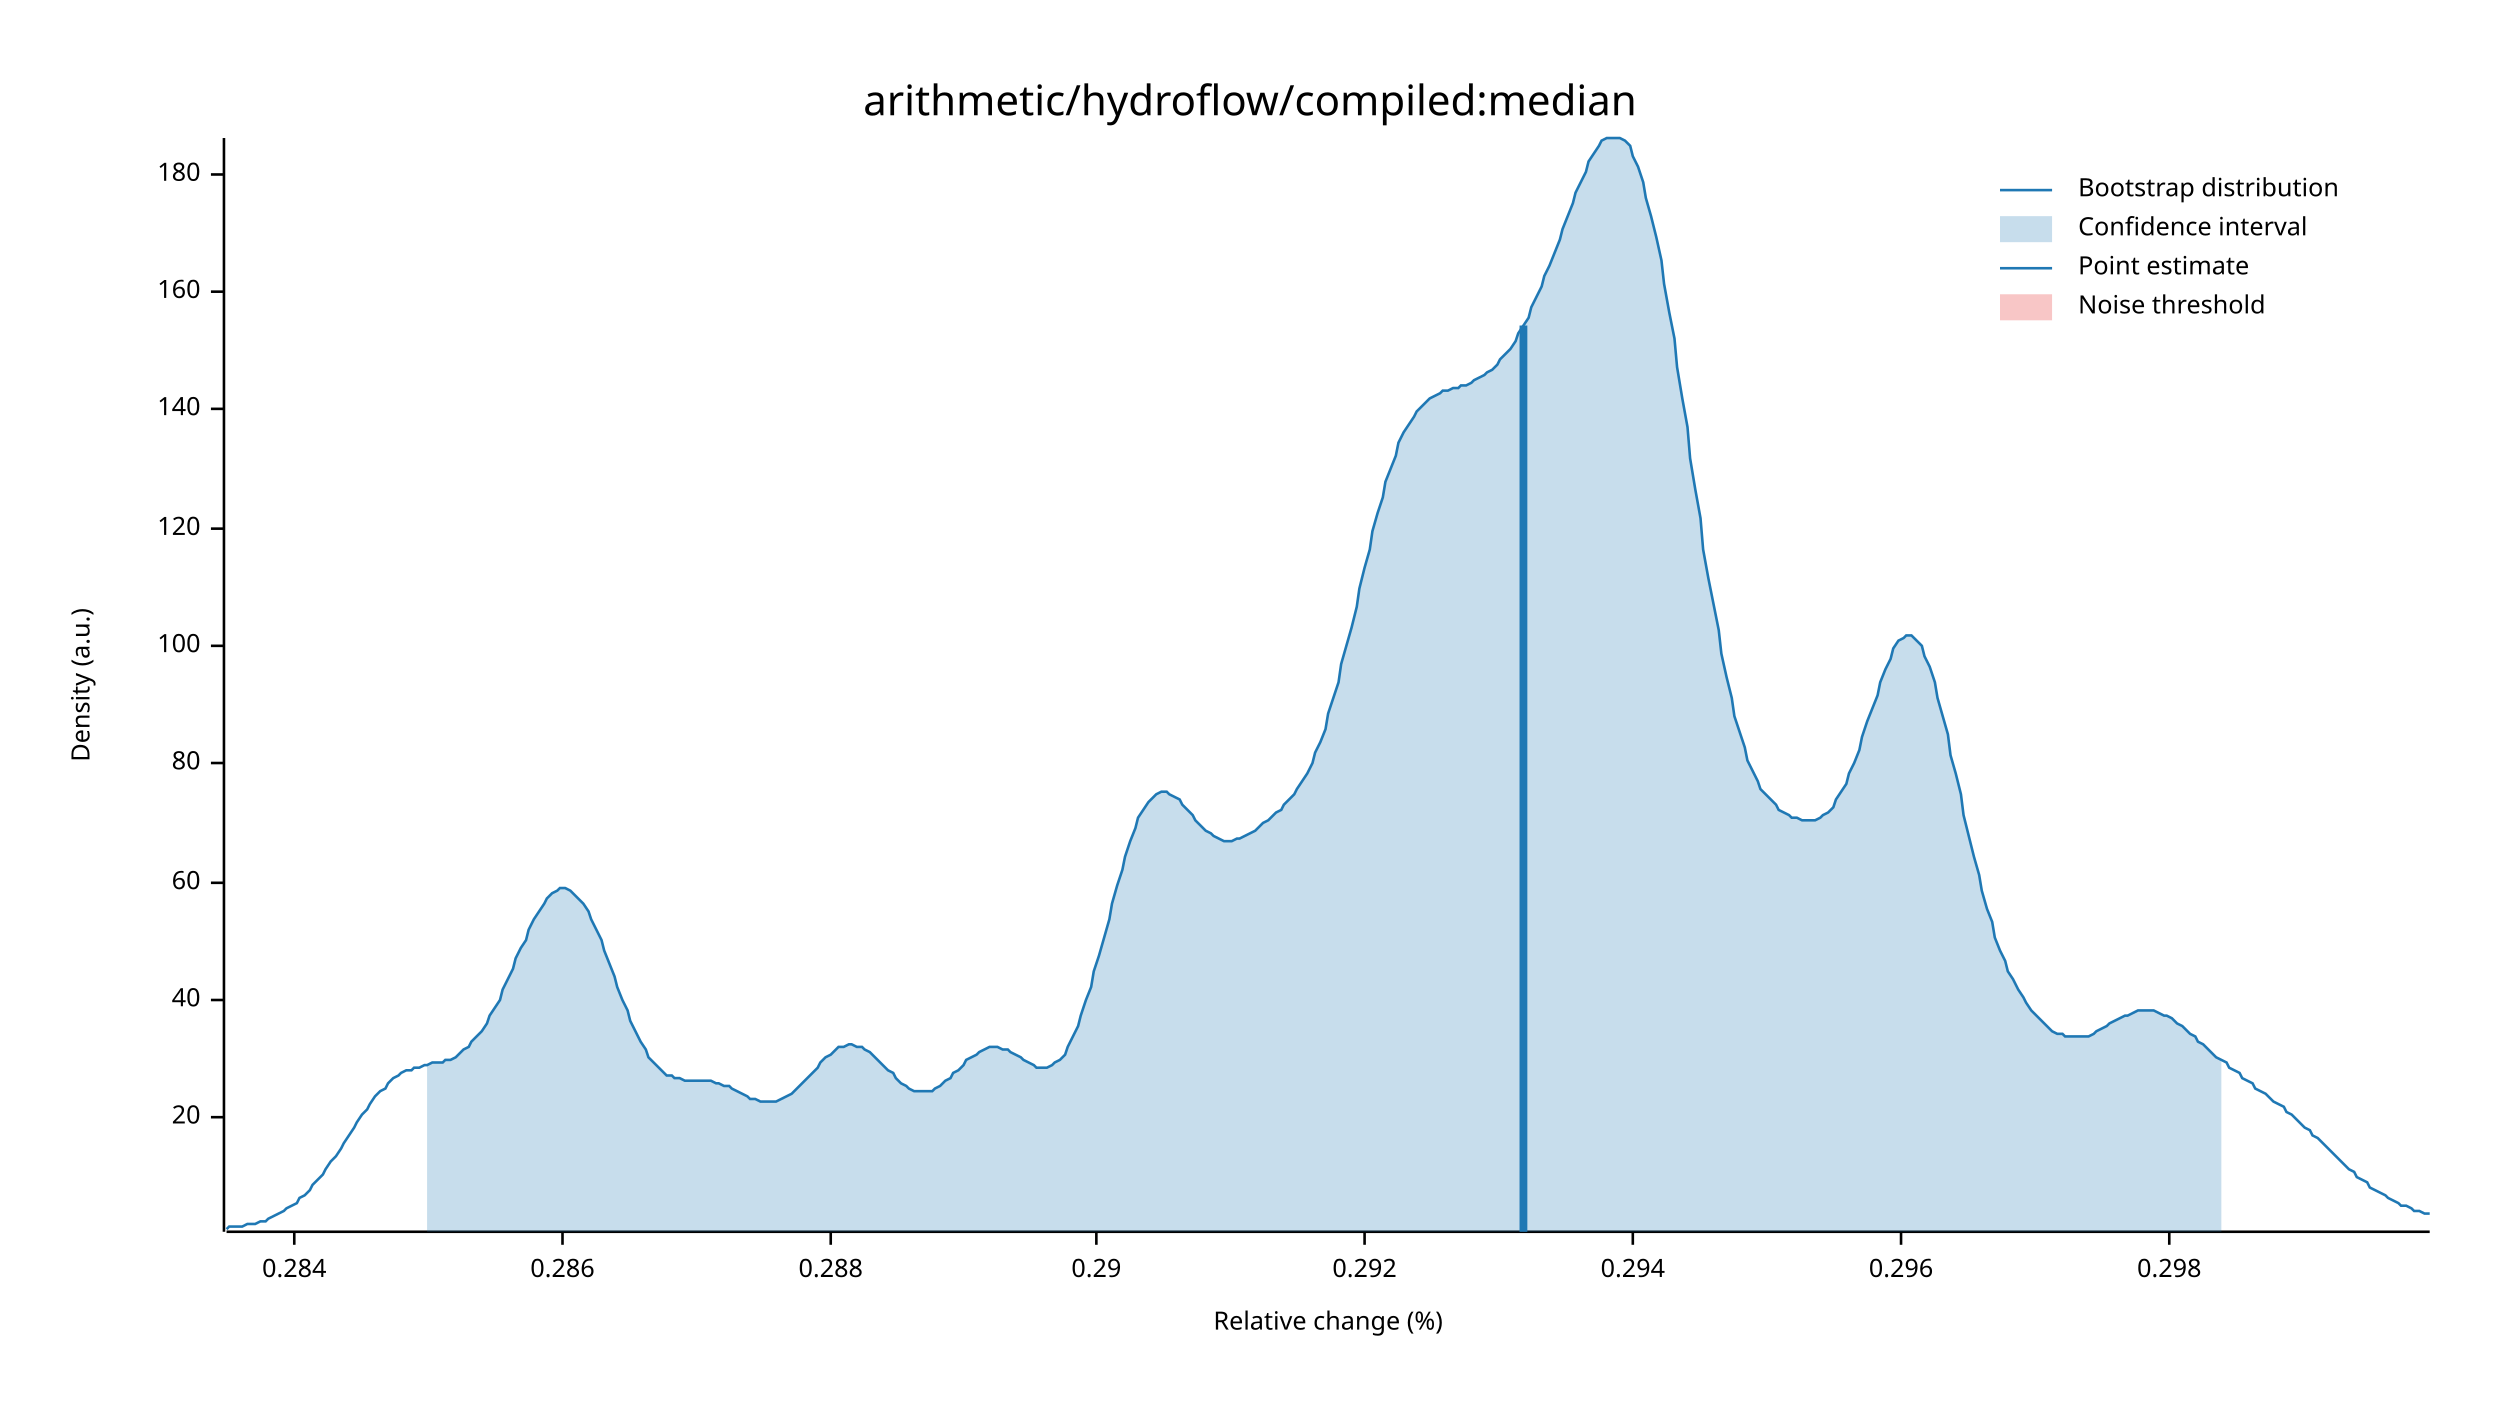
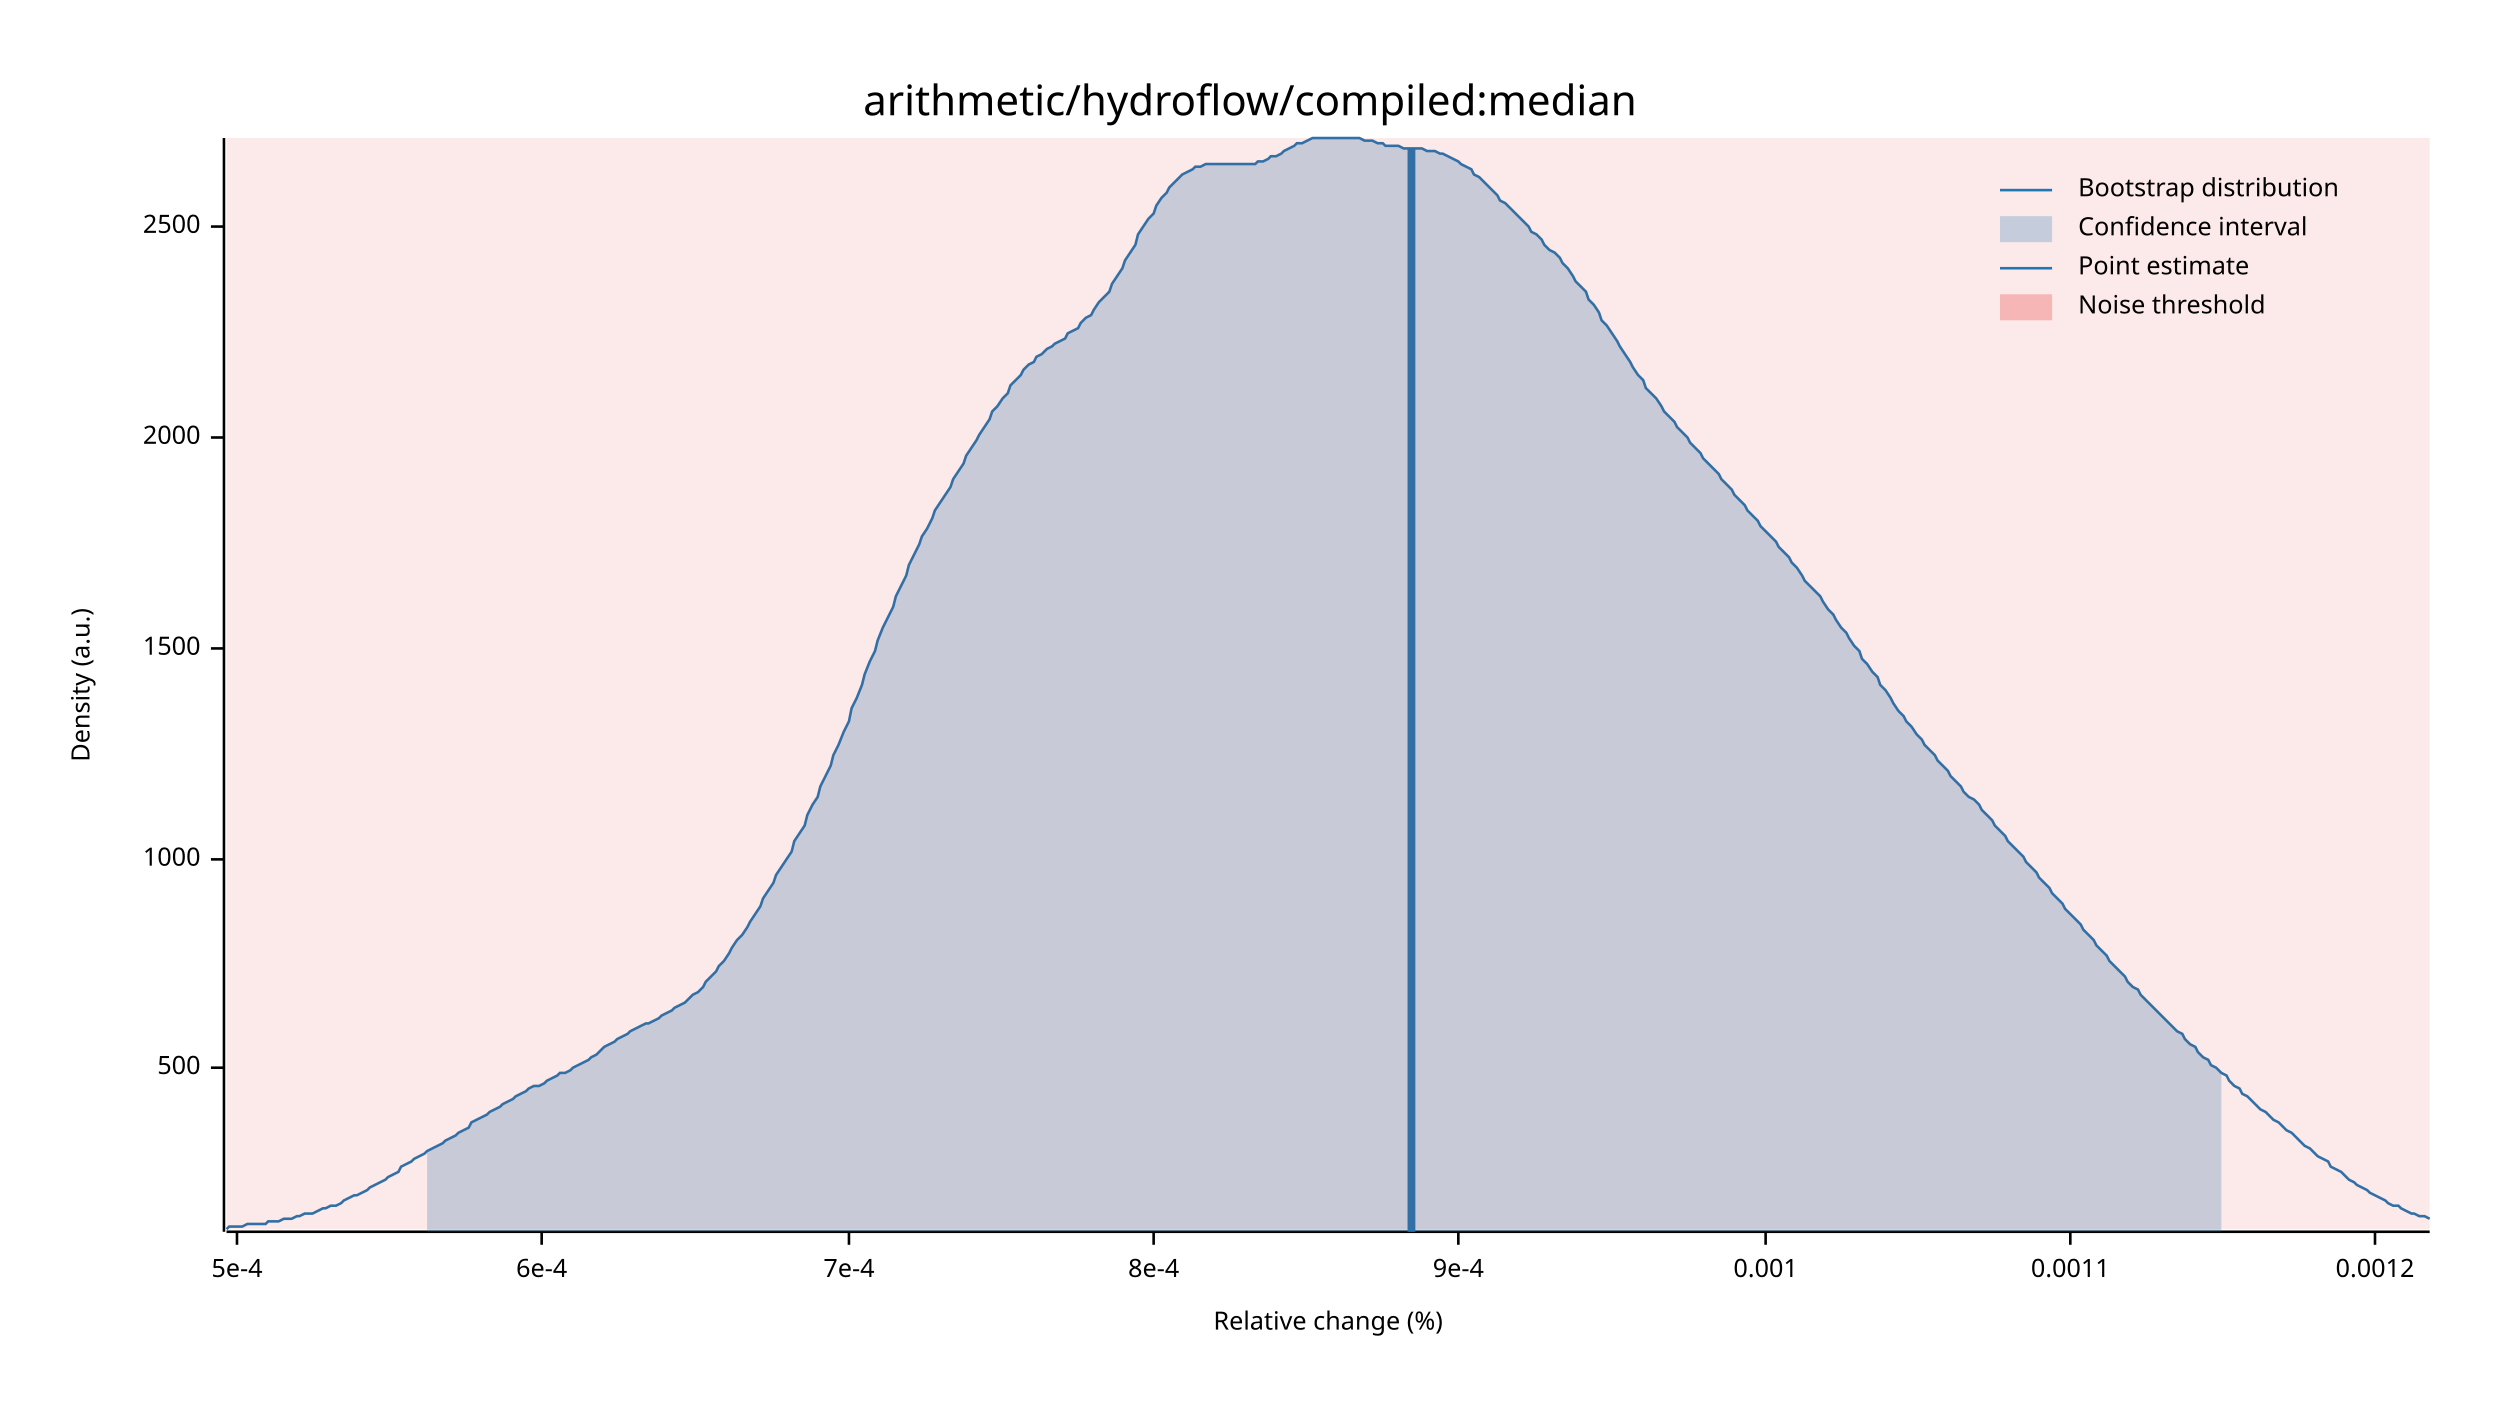
<svg xmlns="http://www.w3.org/2000/svg" width="960" height="540" viewBox="0 0 960 540">
  <text x="480" y="32" dy="0.76em" text-anchor="middle" font-family="sans-serif" font-size="16.129" opacity="1" fill="#000000">
arithmetic/hydroflow/compiled:median
</text>
  <text x="27" y="263" dy="0.76em" text-anchor="middle" font-family="sans-serif" font-size="9.677" opacity="1" fill="#000000" transform="rotate(270, 27, 263)">
Density (a.u.)
</text>
  <text x="510" y="513" dy="-0.5ex" text-anchor="middle" font-family="sans-serif" font-size="9.677" opacity="1" fill="#000000">
Relative change (%)
</text>
  <polyline fill="none" opacity="1" stroke="#000000" stroke-width="1" points="86,53 86,473 " />
-   <text x="77" y="429" dy="0.5ex" text-anchor="end" font-family="sans-serif" font-size="9.677" opacity="1" fill="#000000">
- 20
+   <text x="77" y="410" dy="0.5ex" text-anchor="end" font-family="sans-serif" font-size="9.677" opacity="1" fill="#000000">
+ 500
</text>
-   <polyline fill="none" opacity="1" stroke="#000000" stroke-width="1" points="81,429 86,429 " />
-   <text x="77" y="384" dy="0.5ex" text-anchor="end" font-family="sans-serif" font-size="9.677" opacity="1" fill="#000000">
- 40
+   <polyline fill="none" opacity="1" stroke="#000000" stroke-width="1" points="81,410 86,410 " />
+   <text x="77" y="330" dy="0.5ex" text-anchor="end" font-family="sans-serif" font-size="9.677" opacity="1" fill="#000000">
+ 1000
</text>
-   <polyline fill="none" opacity="1" stroke="#000000" stroke-width="1" points="81,384 86,384 " />
-   <text x="77" y="339" dy="0.5ex" text-anchor="end" font-family="sans-serif" font-size="9.677" opacity="1" fill="#000000">
- 60
+   <polyline fill="none" opacity="1" stroke="#000000" stroke-width="1" points="81,330 86,330 " />
+   <text x="77" y="249" dy="0.5ex" text-anchor="end" font-family="sans-serif" font-size="9.677" opacity="1" fill="#000000">
+ 1500
</text>
-   <polyline fill="none" opacity="1" stroke="#000000" stroke-width="1" points="81,339 86,339 " />
-   <text x="77" y="293" dy="0.5ex" text-anchor="end" font-family="sans-serif" font-size="9.677" opacity="1" fill="#000000">
- 80
+   <polyline fill="none" opacity="1" stroke="#000000" stroke-width="1" points="81,249 86,249 " />
+   <text x="77" y="168" dy="0.5ex" text-anchor="end" font-family="sans-serif" font-size="9.677" opacity="1" fill="#000000">
+ 2000
</text>
-   <polyline fill="none" opacity="1" stroke="#000000" stroke-width="1" points="81,293 86,293 " />
-   <text x="77" y="248" dy="0.5ex" text-anchor="end" font-family="sans-serif" font-size="9.677" opacity="1" fill="#000000">
- 100
+   <polyline fill="none" opacity="1" stroke="#000000" stroke-width="1" points="81,168 86,168 " />
+   <text x="77" y="87" dy="0.5ex" text-anchor="end" font-family="sans-serif" font-size="9.677" opacity="1" fill="#000000">
+ 2500
</text>
-   <polyline fill="none" opacity="1" stroke="#000000" stroke-width="1" points="81,248 86,248 " />
-   <text x="77" y="203" dy="0.5ex" text-anchor="end" font-family="sans-serif" font-size="9.677" opacity="1" fill="#000000">
- 120
+   <polyline fill="none" opacity="1" stroke="#000000" stroke-width="1" points="81,87 86,87 " />
+   <polyline fill="none" opacity="1" stroke="#000000" stroke-width="1" points="87,473 933,473 " />
+   <text x="91" y="483" dy="0.76em" text-anchor="middle" font-family="sans-serif" font-size="9.677" opacity="1" fill="#000000">
+ 5e-4
</text>
-   <polyline fill="none" opacity="1" stroke="#000000" stroke-width="1" points="81,203 86,203 " />
-   <text x="77" y="157" dy="0.5ex" text-anchor="end" font-family="sans-serif" font-size="9.677" opacity="1" fill="#000000">
- 140
+   <polyline fill="none" opacity="1" stroke="#000000" stroke-width="1" points="91,473 91,478 " />
+   <text x="208" y="483" dy="0.76em" text-anchor="middle" font-family="sans-serif" font-size="9.677" opacity="1" fill="#000000">
+ 6e-4
</text>
-   <polyline fill="none" opacity="1" stroke="#000000" stroke-width="1" points="81,157 86,157 " />
-   <text x="77" y="112" dy="0.5ex" text-anchor="end" font-family="sans-serif" font-size="9.677" opacity="1" fill="#000000">
- 160
+   <polyline fill="none" opacity="1" stroke="#000000" stroke-width="1" points="208,473 208,478 " />
+   <text x="326" y="483" dy="0.76em" text-anchor="middle" font-family="sans-serif" font-size="9.677" opacity="1" fill="#000000">
+ 7e-4
</text>
-   <polyline fill="none" opacity="1" stroke="#000000" stroke-width="1" points="81,112 86,112 " />
-   <text x="77" y="67" dy="0.5ex" text-anchor="end" font-family="sans-serif" font-size="9.677" opacity="1" fill="#000000">
- 180
+   <polyline fill="none" opacity="1" stroke="#000000" stroke-width="1" points="326,473 326,478 " />
+   <text x="443" y="483" dy="0.76em" text-anchor="middle" font-family="sans-serif" font-size="9.677" opacity="1" fill="#000000">
+ 8e-4
</text>
-   <polyline fill="none" opacity="1" stroke="#000000" stroke-width="1" points="81,67 86,67 " />
-   <polyline fill="none" opacity="1" stroke="#000000" stroke-width="1" points="87,473 933,473 " />
-   <text x="113" y="483" dy="0.76em" text-anchor="middle" font-family="sans-serif" font-size="9.677" opacity="1" fill="#000000">
- 0.284
+   <polyline fill="none" opacity="1" stroke="#000000" stroke-width="1" points="443,473 443,478 " />
+   <text x="560" y="483" dy="0.76em" text-anchor="middle" font-family="sans-serif" font-size="9.677" opacity="1" fill="#000000">
+ 9e-4
</text>
-   <polyline fill="none" opacity="1" stroke="#000000" stroke-width="1" points="113,473 113,478 " />
-   <text x="216" y="483" dy="0.76em" text-anchor="middle" font-family="sans-serif" font-size="9.677" opacity="1" fill="#000000">
- 0.286
+   <polyline fill="none" opacity="1" stroke="#000000" stroke-width="1" points="560,473 560,478 " />
+   <text x="678" y="483" dy="0.76em" text-anchor="middle" font-family="sans-serif" font-size="9.677" opacity="1" fill="#000000">
+ 0.001
</text>
-   <polyline fill="none" opacity="1" stroke="#000000" stroke-width="1" points="216,473 216,478 " />
-   <text x="319" y="483" dy="0.76em" text-anchor="middle" font-family="sans-serif" font-size="9.677" opacity="1" fill="#000000">
- 0.288
+   <polyline fill="none" opacity="1" stroke="#000000" stroke-width="1" points="678,473 678,478 " />
+   <text x="795" y="483" dy="0.76em" text-anchor="middle" font-family="sans-serif" font-size="9.677" opacity="1" fill="#000000">
+ 0.0011
</text>
-   <polyline fill="none" opacity="1" stroke="#000000" stroke-width="1" points="319,473 319,478 " />
-   <text x="421" y="483" dy="0.76em" text-anchor="middle" font-family="sans-serif" font-size="9.677" opacity="1" fill="#000000">
- 0.29
+   <polyline fill="none" opacity="1" stroke="#000000" stroke-width="1" points="795,473 795,478 " />
+   <text x="912" y="483" dy="0.76em" text-anchor="middle" font-family="sans-serif" font-size="9.677" opacity="1" fill="#000000">
+ 0.0012
</text>
-   <polyline fill="none" opacity="1" stroke="#000000" stroke-width="1" points="421,473 421,478 " />
-   <text x="524" y="483" dy="0.76em" text-anchor="middle" font-family="sans-serif" font-size="9.677" opacity="1" fill="#000000">
- 0.292
- </text>
-   <polyline fill="none" opacity="1" stroke="#000000" stroke-width="1" points="524,473 524,478 " />
-   <text x="627" y="483" dy="0.76em" text-anchor="middle" font-family="sans-serif" font-size="9.677" opacity="1" fill="#000000">
- 0.294
- </text>
-   <polyline fill="none" opacity="1" stroke="#000000" stroke-width="1" points="627,473 627,478 " />
-   <text x="730" y="483" dy="0.76em" text-anchor="middle" font-family="sans-serif" font-size="9.677" opacity="1" fill="#000000">
- 0.296
- </text>
-   <polyline fill="none" opacity="1" stroke="#000000" stroke-width="1" points="730,473 730,478 " />
-   <text x="833" y="483" dy="0.76em" text-anchor="middle" font-family="sans-serif" font-size="9.677" opacity="1" fill="#000000">
- 0.298
- </text>
-   <polyline fill="none" opacity="1" stroke="#000000" stroke-width="1" points="833,473 833,478 " />
-   <polyline fill="none" opacity="1" stroke="#1F78B4" stroke-width="1" points="87,472 88,471 90,471 92,471 93,471 95,470 97,470 98,470 100,469 102,469 103,468 105,467 107,466 109,465 110,464 112,463 114,462 115,460 117,459 119,457 120,455 122,453 124,451 125,449 127,446 129,444 131,441 132,439 134,436 136,433 137,431 139,428 141,426 142,424 144,421 146,419 148,418 149,416 151,414 153,413 154,412 156,411 158,411 159,410 161,410 163,409 164,409 166,408 168,408 170,408 171,407 173,407 175,406 176,405 178,403 180,402 181,400 183,398 185,396 187,393 188,390 190,387 192,384 193,380 195,376 197,372 198,368 200,364 202,361 203,357 205,353 207,350 209,347 210,345 212,343 214,342 215,341 217,341 219,342 220,343 222,345 224,347 226,350 227,353 229,357 231,361 232,365 234,370 236,375 237,379 239,384 241,388 242,392 244,396 246,400 248,403 249,406 251,408 253,410 254,411 256,413 258,413 259,414 261,414 263,415 265,415 266,415 268,415 270,415 271,415 273,415 275,416 276,416 278,417 280,417 281,418 283,419 285,420 287,421 288,422 290,422 292,423 293,423 295,423 297,423 298,423 300,422 302,421 304,420 305,419 307,417 309,415 310,414 312,412 314,410 315,408 317,406 319,405 320,404 322,402 324,402 326,401 327,401 329,402 331,402 332,403 334,404 336,406 337,407 339,409 341,411 343,412 344,414 346,416 348,417 349,418 351,419 353,419 354,419 356,419 358,419 359,418 361,417 363,415 365,414 366,412 368,411 370,409 371,407 373,406 375,405 376,404 378,403 380,402 381,402 383,402 385,403 387,403 388,404 390,405 392,406 393,407 395,408 397,409 398,410 400,410 402,410 404,409 405,408 407,407 409,405 410,402 412,398 414,394 415,390 417,384 419,379 420,373 422,367 424,360 426,353 427,347 429,340 431,334 432,329 434,323 436,318 437,314 439,311 441,308 443,306 444,305 446,304 448,304 449,305 451,306 453,307 454,309 456,311 458,313 459,315 461,317 463,319 465,320 466,321 468,322 470,323 471,323 473,323 475,322 476,322 478,321 480,320 482,319 483,318 485,316 487,315 488,314 490,312 492,311 493,309 495,307 497,305 498,303 500,300 502,297 504,293 505,289 507,285 509,280 510,274 512,268 514,262 515,255 517,248 519,241 521,233 522,226 524,218 526,211 527,204 529,197 531,191 532,185 534,180 536,175 537,170 539,166 541,163 543,160 544,158 546,156 548,154 549,153 551,152 553,151 554,150 556,150 558,149 560,149 561,148 563,148 565,147 566,146 568,145 570,144 571,143 573,142 575,140 576,138 578,136 580,134 582,131 583,128 585,125 587,122 588,118 590,114 592,110 593,106 595,102 597,97 599,92 600,88 602,83 604,78 605,74 607,70 609,66 610,62 612,59 614,56 615,54 617,53 619,53 621,53 622,53 624,54 626,56 627,60 629,64 631,70 632,76 634,83 636,91 638,100 639,109 641,120 643,130 644,141 646,153 648,164 649,176 651,188 653,199 654,211 656,222 658,232 660,242 661,251 663,260 665,268 666,275 668,281 670,287 671,292 673,296 675,300 676,303 678,305 680,307 682,309 683,311 685,312 687,313 688,314 690,314 692,315 693,315 695,315 697,315 699,314 700,313 702,312 704,310 705,307 707,304 709,301 710,297 712,293 714,288 715,283 717,277 719,272 721,267 722,262 724,257 726,253 727,249 729,246 731,245 732,244 734,244 736,246 738,248 739,252 741,256 743,262 744,268 746,275 748,282 749,290 751,297 753,305 754,313 756,321 758,329 760,336 761,342 763,349 765,354 766,360 768,365 770,369 771,373 773,376 775,380 777,383 778,385 780,388 782,390 783,391 785,393 787,395 788,396 790,397 792,397 793,398 795,398 797,398 799,398 800,398 802,398 804,397 805,396 807,395 809,394 810,393 812,392 814,391 816,390 817,390 819,389 821,388 822,388 824,388 826,388 827,388 829,389 831,390 832,390 834,391 836,393 838,394 839,395 841,397 843,398 844,400 846,401 848,403 849,404 851,406 853,407 855,408 856,410 858,411 860,412 861,414 863,415 865,416 866,418 868,419 870,420 871,421 873,423 875,424 877,425 878,427 880,428 882,430 883,431 885,433 887,434 888,436 890,437 892,439 894,441 895,442 897,444 899,446 900,447 902,449 904,450 905,452 907,453 909,454 910,456 912,457 914,458 916,459 917,460 919,461 921,462 922,463 924,463 926,464 927,465 929,465 931,466 933,466 " />
-   <polygon opacity="0.25" fill="#1F78B4" points="164,409 166,408 168,408 170,408 171,407 173,407 175,406 176,405 178,403 180,402 181,400 183,398 185,396 187,393 188,390 190,387 192,384 193,380 195,376 197,372 198,368 200,364 202,361 203,357 205,353 207,350 209,347 210,345 212,343 214,342 215,341 217,341 219,342 220,343 222,345 224,347 226,350 227,353 229,357 231,361 232,365 234,370 236,375 237,379 239,384 241,388 242,392 244,396 246,400 248,403 249,406 251,408 253,410 254,411 256,413 258,413 259,414 261,414 263,415 265,415 266,415 268,415 270,415 271,415 273,415 275,416 276,416 278,417 280,417 281,418 283,419 285,420 287,421 288,422 290,422 292,423 293,423 295,423 297,423 298,423 300,422 302,421 304,420 305,419 307,417 309,415 310,414 312,412 314,410 315,408 317,406 319,405 320,404 322,402 324,402 326,401 327,401 329,402 331,402 332,403 334,404 336,406 337,407 339,409 341,411 343,412 344,414 346,416 348,417 349,418 351,419 353,419 354,419 356,419 358,419 359,418 361,417 363,415 365,414 366,412 368,411 370,409 371,407 373,406 375,405 376,404 378,403 380,402 381,402 383,402 385,403 387,403 388,404 390,405 392,406 393,407 395,408 397,409 398,410 400,410 402,410 404,409 405,408 407,407 409,405 410,402 412,398 414,394 415,390 417,384 419,379 420,373 422,367 424,360 426,353 427,347 429,340 431,334 432,329 434,323 436,318 437,314 439,311 441,308 443,306 444,305 446,304 448,304 449,305 451,306 453,307 454,309 456,311 458,313 459,315 461,317 463,319 465,320 466,321 468,322 470,323 471,323 473,323 475,322 476,322 478,321 480,320 482,319 483,318 485,316 487,315 488,314 490,312 492,311 493,309 495,307 497,305 498,303 500,300 502,297 504,293 505,289 507,285 509,280 510,274 512,268 514,262 515,255 517,248 519,241 521,233 522,226 524,218 526,211 527,204 529,197 531,191 532,185 534,180 536,175 537,170 539,166 541,163 543,160 544,158 546,156 548,154 549,153 551,152 553,151 554,150 556,150 558,149 560,149 561,148 563,148 565,147 566,146 568,145 570,144 571,143 573,142 575,140 576,138 578,136 580,134 582,131 583,128 585,125 587,122 588,118 590,114 592,110 593,106 595,102 597,97 599,92 600,88 602,83 604,78 605,74 607,70 609,66 610,62 612,59 614,56 615,54 617,53 619,53 621,53 622,53 624,54 626,56 627,60 629,64 631,70 632,76 634,83 636,91 638,100 639,109 641,120 643,130 644,141 646,153 648,164 649,176 651,188 653,199 654,211 656,222 658,232 660,242 661,251 663,260 665,268 666,275 668,281 670,287 671,292 673,296 675,300 676,303 678,305 680,307 682,309 683,311 685,312 687,313 688,314 690,314 692,315 693,315 695,315 697,315 699,314 700,313 702,312 704,310 705,307 707,304 709,301 710,297 712,293 714,288 715,283 717,277 719,272 721,267 722,262 724,257 726,253 727,249 729,246 731,245 732,244 734,244 736,246 738,248 739,252 741,256 743,262 744,268 746,275 748,282 749,290 751,297 753,305 754,313 756,321 758,329 760,336 761,342 763,349 765,354 766,360 768,365 770,369 771,373 773,376 775,380 777,383 778,385 780,388 782,390 783,391 785,393 787,395 788,396 790,397 792,397 793,398 795,398 797,398 799,398 800,398 802,398 804,397 805,396 807,395 809,394 810,393 812,392 814,391 816,390 817,390 819,389 821,388 822,388 824,388 826,388 827,388 829,389 831,390 832,390 834,391 836,393 838,394 839,395 841,397 843,398 844,400 846,401 848,403 849,404 851,406 853,407 853,473 164,473 " />
-   <polyline fill="none" opacity="1" stroke="#1F78B4" stroke-width="3" points="585,473 585,125 " />
-   <rect x="510" y="53" width="0" height="419" opacity="0.1" fill="#E31A1C" stroke="none" />
+   <polyline fill="none" opacity="1" stroke="#000000" stroke-width="1" points="912,473 912,478 " />
+   <polyline fill="none" opacity="1" stroke="#1F78B4" stroke-width="1" points="87,472 88,471 90,471 92,471 93,471 95,470 97,470 98,470 100,470 102,470 103,469 105,469 107,469 109,468 110,468 112,468 114,467 115,467 117,466 119,466 120,466 122,465 124,464 125,464 127,463 129,463 131,462 132,461 134,460 136,459 137,459 139,458 141,457 142,456 144,455 146,454 148,453 149,452 151,451 153,450 154,448 156,447 158,446 159,445 161,444 163,443 164,442 166,441 168,440 170,439 171,438 173,437 175,436 176,435 178,434 180,433 181,431 183,430 185,429 187,428 188,427 190,426 192,425 193,424 195,423 197,422 198,421 200,420 202,419 203,418 205,417 207,417 209,416 210,415 212,414 214,413 215,412 217,412 219,411 220,410 222,409 224,408 226,407 227,406 229,405 231,403 232,402 234,401 236,400 237,399 239,398 241,397 242,396 244,395 246,394 248,393 249,393 251,392 253,391 254,390 256,389 258,388 259,387 261,386 263,385 265,383 266,382 268,381 270,379 271,377 273,375 275,373 276,371 278,369 280,366 281,364 283,361 285,359 287,356 288,354 290,351 292,348 293,345 295,342 297,339 298,336 300,333 302,330 304,327 305,323 307,320 309,317 310,313 312,309 314,306 315,302 317,298 319,294 320,290 322,286 324,281 326,277 327,272 329,268 331,263 332,259 334,254 336,250 337,246 339,241 341,237 343,233 344,229 346,225 348,221 349,217 351,213 353,209 354,206 356,203 358,199 359,196 361,193 363,190 365,187 366,184 368,181 370,178 371,175 373,172 375,169 376,167 378,164 380,161 381,158 383,156 385,153 387,151 388,148 390,146 392,144 393,142 395,140 397,139 398,137 400,136 402,134 404,133 405,132 407,131 409,130 410,128 412,127 414,126 415,124 417,122 419,121 420,119 422,116 424,114 426,112 427,109 429,106 431,103 432,100 434,97 436,94 437,90 439,87 441,84 443,82 444,79 446,76 448,74 449,72 451,70 453,68 454,67 456,66 458,65 459,64 461,64 463,63 465,63 466,63 468,63 470,63 471,63 473,63 475,63 476,63 478,63 480,63 482,63 483,62 485,62 487,61 488,60 490,60 492,59 493,58 495,57 497,56 498,55 500,55 502,54 504,53 505,53 507,53 509,53 510,53 512,53 514,53 515,53 517,53 519,53 521,53 522,53 524,54 526,54 527,54 529,55 531,55 532,56 534,56 536,56 537,56 539,57 541,57 543,57 544,57 546,57 548,58 549,58 551,58 553,59 554,59 556,60 558,61 560,62 561,63 563,64 565,65 566,67 568,68 570,70 571,71 573,73 575,75 576,77 578,78 580,80 582,82 583,83 585,85 587,87 588,89 590,90 592,92 593,94 595,96 597,97 599,99 600,101 602,103 604,106 605,108 607,110 609,112 610,115 612,117 614,120 615,123 617,125 619,128 621,131 622,133 624,136 626,139 627,141 629,144 631,146 632,149 634,151 636,153 638,156 639,158 641,160 643,162 644,164 646,166 648,168 649,170 651,172 653,174 654,176 656,178 658,180 660,182 661,184 663,186 665,188 666,190 668,192 670,194 671,196 673,198 675,200 676,202 678,204 680,206 682,208 683,210 685,212 687,214 688,216 690,218 692,221 693,223 695,225 697,227 699,229 700,231 702,234 704,236 705,238 707,241 709,243 710,245 712,248 714,250 715,253 717,255 719,258 721,260 722,263 724,265 726,268 727,270 729,273 731,275 732,277 734,279 736,282 738,284 739,286 741,288 743,290 744,292 746,294 748,296 749,298 751,300 753,302 754,304 756,306 758,307 760,309 761,311 763,313 765,315 766,317 768,319 770,321 771,323 773,325 775,327 777,329 778,331 780,333 782,335 783,337 785,339 787,341 788,343 790,345 792,347 793,349 795,351 797,353 799,355 800,357 802,359 804,361 805,363 807,365 809,367 810,369 812,371 814,373 816,375 817,377 819,379 821,380 822,382 824,384 826,386 827,387 829,389 831,391 832,392 834,394 836,396 838,397 839,399 841,401 843,402 844,404 846,406 848,407 849,409 851,410 853,412 855,413 856,415 858,417 860,418 861,420 863,421 865,423 866,424 868,426 870,427 871,428 873,430 875,431 877,433 878,434 880,435 882,437 883,438 885,440 887,441 888,442 890,444 892,445 894,446 895,448 897,449 899,450 900,451 902,453 904,454 905,455 907,456 909,457 910,458 912,459 914,460 916,461 917,462 919,463 921,463 922,464 924,465 926,466 927,466 929,467 931,467 933,468 " />
+   <polygon opacity="0.25" fill="#1F78B4" points="164,442 166,441 168,440 170,439 171,438 173,437 175,436 176,435 178,434 180,433 181,431 183,430 185,429 187,428 188,427 190,426 192,425 193,424 195,423 197,422 198,421 200,420 202,419 203,418 205,417 207,417 209,416 210,415 212,414 214,413 215,412 217,412 219,411 220,410 222,409 224,408 226,407 227,406 229,405 231,403 232,402 234,401 236,400 237,399 239,398 241,397 242,396 244,395 246,394 248,393 249,393 251,392 253,391 254,390 256,389 258,388 259,387 261,386 263,385 265,383 266,382 268,381 270,379 271,377 273,375 275,373 276,371 278,369 280,366 281,364 283,361 285,359 287,356 288,354 290,351 292,348 293,345 295,342 297,339 298,336 300,333 302,330 304,327 305,323 307,320 309,317 310,313 312,309 314,306 315,302 317,298 319,294 320,290 322,286 324,281 326,277 327,272 329,268 331,263 332,259 334,254 336,250 337,246 339,241 341,237 343,233 344,229 346,225 348,221 349,217 351,213 353,209 354,206 356,203 358,199 359,196 361,193 363,190 365,187 366,184 368,181 370,178 371,175 373,172 375,169 376,167 378,164 380,161 381,158 383,156 385,153 387,151 388,148 390,146 392,144 393,142 395,140 397,139 398,137 400,136 402,134 404,133 405,132 407,131 409,130 410,128 412,127 414,126 415,124 417,122 419,121 420,119 422,116 424,114 426,112 427,109 429,106 431,103 432,100 434,97 436,94 437,90 439,87 441,84 443,82 444,79 446,76 448,74 449,72 451,70 453,68 454,67 456,66 458,65 459,64 461,64 463,63 465,63 466,63 468,63 470,63 471,63 473,63 475,63 476,63 478,63 480,63 482,63 483,62 485,62 487,61 488,60 490,60 492,59 493,58 495,57 497,56 498,55 500,55 502,54 504,53 505,53 507,53 509,53 510,53 512,53 514,53 515,53 517,53 519,53 521,53 522,53 524,54 526,54 527,54 529,55 531,55 532,56 534,56 536,56 537,56 539,57 541,57 543,57 544,57 546,57 548,58 549,58 551,58 553,59 554,59 556,60 558,61 560,62 561,63 563,64 565,65 566,67 568,68 570,70 571,71 573,73 575,75 576,77 578,78 580,80 582,82 583,83 585,85 587,87 588,89 590,90 592,92 593,94 595,96 597,97 599,99 600,101 602,103 604,106 605,108 607,110 609,112 610,115 612,117 614,120 615,123 617,125 619,128 621,131 622,133 624,136 626,139 627,141 629,144 631,146 632,149 634,151 636,153 638,156 639,158 641,160 643,162 644,164 646,166 648,168 649,170 651,172 653,174 654,176 656,178 658,180 660,182 661,184 663,186 665,188 666,190 668,192 670,194 671,196 673,198 675,200 676,202 678,204 680,206 682,208 683,210 685,212 687,214 688,216 690,218 692,221 693,223 695,225 697,227 699,229 700,231 702,234 704,236 705,238 707,241 709,243 710,245 712,248 714,250 715,253 717,255 719,258 721,260 722,263 724,265 726,268 727,270 729,273 731,275 732,277 734,279 736,282 738,284 739,286 741,288 743,290 744,292 746,294 748,296 749,298 751,300 753,302 754,304 756,306 758,307 760,309 761,311 763,313 765,315 766,317 768,319 770,321 771,323 773,325 775,327 777,329 778,331 780,333 782,335 783,337 785,339 787,341 788,343 790,345 792,347 793,349 795,351 797,353 799,355 800,357 802,359 804,361 805,363 807,365 809,367 810,369 812,371 814,373 816,375 817,377 819,379 821,380 822,382 824,384 826,386 827,387 829,389 831,391 832,392 834,394 836,396 838,397 839,399 841,401 843,402 844,404 846,406 848,407 849,409 851,410 853,412 853,473 164,473 " />
+   <polyline fill="none" opacity="1" stroke="#1F78B4" stroke-width="3" points="542,473 542,57 " />
+   <rect x="87" y="53" width="846" height="419" opacity="0.1" fill="#E31A1C" stroke="none" />
  <text x="798" y="68" dy="0.76em" text-anchor="start" font-family="sans-serif" font-size="9.677" opacity="1" fill="#000000">
Bootstrap distribution
</text>
  <text x="798" y="83" dy="0.76em" text-anchor="start" font-family="sans-serif" font-size="9.677" opacity="1" fill="#000000">
Confidence interval
</text>
  <text x="798" y="98" dy="0.76em" text-anchor="start" font-family="sans-serif" font-size="9.677" opacity="1" fill="#000000">
Point estimate
</text>
  <text x="798" y="113" dy="0.76em" text-anchor="start" font-family="sans-serif" font-size="9.677" opacity="1" fill="#000000">
Noise threshold
</text>
  <polyline fill="none" opacity="1" stroke="#1F78B4" stroke-width="1" points="768,73 788,73 " />
  <rect x="768" y="83" width="20" height="10" opacity="0.25" fill="#1F78B4" stroke="none" />
  <polyline fill="none" opacity="1" stroke="#1F78B4" stroke-width="1" points="768,103 788,103 " />
  <rect x="768" y="113" width="20" height="10" opacity="0.25" fill="#E31A1C" stroke="none" />
</svg>
